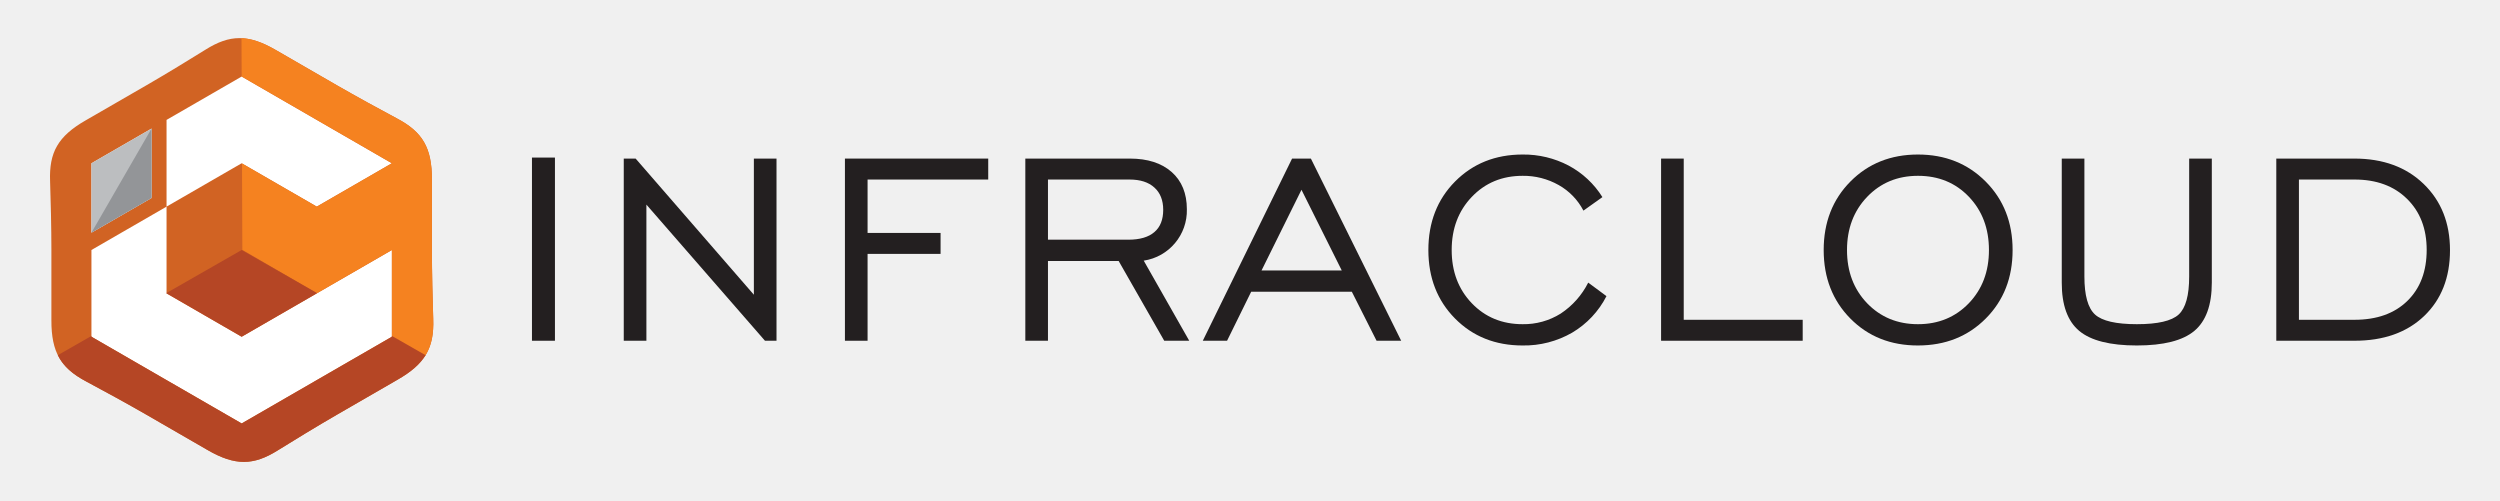
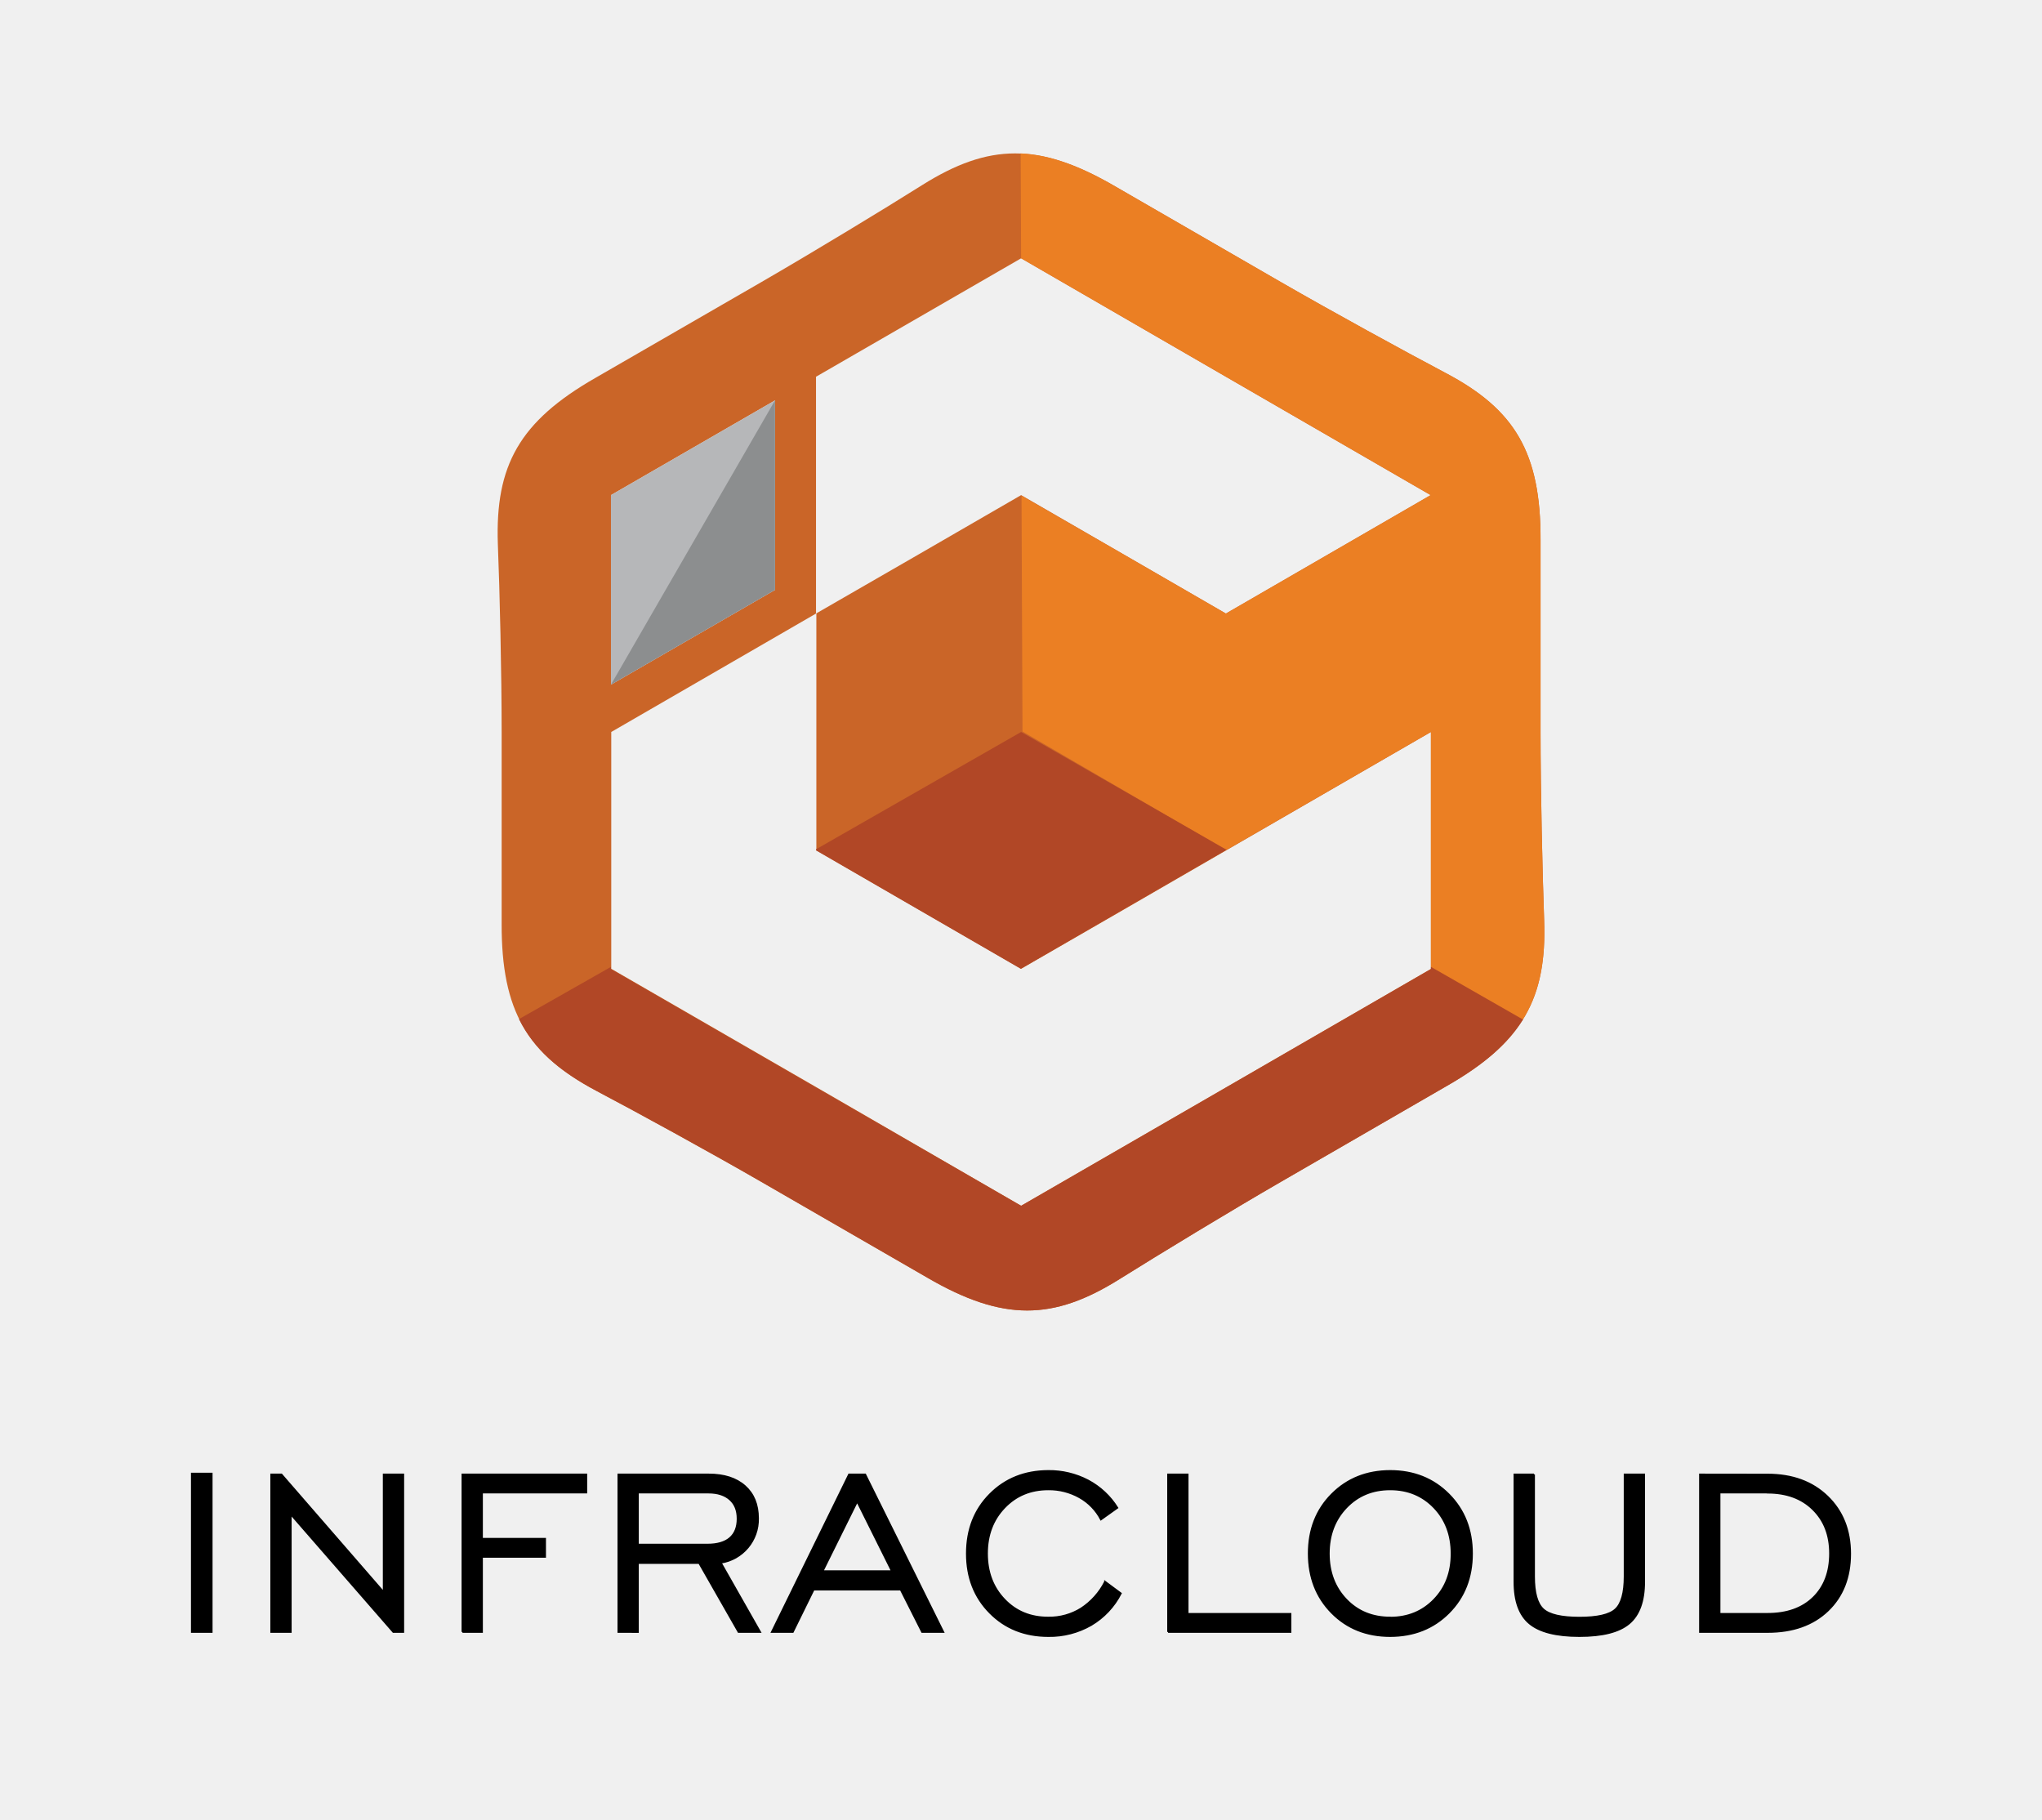
- <svg xmlns="http://www.w3.org/2000/svg" id="Layer_1" data-name="Layer 1" viewBox="0 0 1200 240">
+ <svg xmlns="http://www.w3.org/2000/svg" id="Layer_1" data-name="Layer 1" viewBox="0 0 595.276 530.278">
  <defs>
-     <style>.cls-1{fill:#fff;}.cls-1,.cls-2,.cls-3,.cls-4,.cls-5,.cls-6,.cls-8{fill-rule:evenodd;}.cls-2{fill:#d16323;}.cls-3{fill:#f58220;}.cls-4{fill:#b54625;}.cls-5{fill:#bcbec0;}.cls-6{fill:#939598;}.cls-7,.cls-8{fill:#231f20;}</style>
+     <style>
+       .cls-1, .cls-2 {
+         stroke: #000;
+         stroke-miterlimit: 10;
+         stroke-width: .5px;
+       }
+ 
+       .cls-1, .cls-3, .cls-4, .cls-5, .cls-6, .cls-7 {
+         fill-rule: evenodd;
+       }
+ 
+       .cls-3 {
+         fill: #ca6528;
+       }
+ 
+       .cls-4 {
+         fill: #b14726;
+       }
+ 
+       .cls-5 {
+         fill: #8c8e8f;
+       }
+ 
+       .cls-6 {
+         fill: #b6b7b9;
+       }
+ 
+       .cls-7 {
+         fill: #eb7f23;
+       }
+ 
+       .cls-8 {
+         isolation: isolate;
+       }
+     </style>
  </defs>
-   <polygon class="cls-1" points="115.996 22.428 158.246 46.821 200.496 71.214 200.496 120 200.496 168.786 158.246 193.179 115.996 217.572 73.747 193.179 31.497 168.786 31.497 120 31.497 71.214 73.747 46.821 115.996 22.428" />
-   <path class="cls-2" d="M132.487,24.067l29.172,16.843c8.873,5.119,21.57,12.073,28.975,16,12.123,6.428,16.741,13.949,16.688,29.405l-.001,33.685c.004,10.244.33,24.718.632,33.093.494,13.714-3.71,21.473-17.122,29.155l-29.172,16.842c-8.87,5.126-21.241,12.644-28.345,17.093-11.628,7.285-20.45,7.524-33.809-.251L70.333,199.09c-8.873-5.119-21.57-12.073-28.975-16-12.123-6.429-16.742-13.949-16.688-29.405l.001-33.685c-.004-10.244-.33-24.718-.632-33.093-.494-13.714,3.71-21.473,17.122-29.155l29.172-16.842c8.87-5.126,21.241-12.644,28.345-17.093,11.628-7.284,20.45-7.524,33.809.251ZM115.996,36.738,79.943,57.554V99.184L97.97,88.777l18.027-10.408,18.027,10.408,18.027,10.407,36.053-20.815L152.05,57.554,115.996,36.738ZM43.89,111.674,72.733,95.022V61.717L43.89,78.369v33.305ZM79.943,99.184,43.89,120v41.631L79.943,182.446l36.053,20.815,36.053-20.815,36.053-20.816V120h0l-36.053,20.815-18.027,10.408-18.027,10.408L97.97,151.223,79.943,140.815V99.184Z" />
-   <path class="cls-3" d="M132.487,24.066l29.173,16.843c8.873,5.119,21.57,12.074,28.974,16,12.123,6.428,16.742,13.949,16.688,29.405l-.001,33.685c.004,10.244.33,24.718.633,33.093.265,7.38-.831,13.036-3.989,17.883l-15.95-9.294.088-.051V120h0l-35.976,20.77-35.798-20.86-.166-41.445,17.86,10.312,18.026,10.407,36.054-20.815L152.049,57.553l-36.053-20.816-.074-18.422C120.95,18.535,126.22,20.419,132.487,24.066Z" />
-   <path class="cls-4" d="M204.27,170.494c-2.694,4.367-7.007,8.07-13.439,11.753l-29.172,16.843c-8.871,5.125-21.242,12.643-28.345,17.093-11.629,7.284-20.45,7.524-33.809-.251L70.333,199.09c-8.873-5.119-21.57-12.074-28.975-16-6.617-3.508-10.997-7.343-13.603-12.615l16.135-9.229v.384l36.053,20.816,36.053,20.815,36.053-20.815,36.054-20.816v-.384l16.167,9.248Zm-88.274-50.495L79.943,140.623v.192l18.026,10.408,18.027,10.408,18.027-10.408,18.026-10.408.167-.096Z" />
-   <polygon class="cls-5" points="43.891 111.672 72.733 95.02 72.733 61.717 43.891 78.368 43.891 111.672" />
-   <polygon class="cls-6" points="43.891 111.671 72.733 95.02 72.733 61.717 43.891 111.671" />
-   <rect class="cls-7" x="255.341" y="75.633" width="11.031" height="87.924" />
-   <polygon class="cls-8" points="299.402 163.557 299.402 76.12 305.107 76.12 361.857 141.468 361.857 76.12 372.726 76.12 372.726 163.557 367.183 163.557 310.271 98.209 310.271 163.557 299.402 163.557" />
-   <polygon class="cls-8" points="405.567 163.557 405.567 76.12 474.348 76.12 474.348 86.177 416.435 86.177 416.435 111.808 451.475 111.808 451.475 121.866 416.435 121.866 416.435 163.557 405.567 163.557" />
-   <path class="cls-8" d="M503.025,115.052h38.608c5.488,0,9.652-1.217,12.464-3.65,2.839-2.406,4.245-5.975,4.245-10.68,0-4.569-1.406-8.165-4.245-10.707-2.812-2.568-6.786-3.839-11.923-3.839h-39.149v28.875Zm-10.869,48.504V76.12h50.18c8.544,0,15.222,2.163,20.088,6.462q7.259,6.448,7.273,17.844a24.343,24.343,0,0,1-20.71,24.685l21.846,38.446h-12.005l-21.873-38.284h-33.931v38.284Z" />
-   <path class="cls-8" d="M605.54,129.815h38.501L624.709,91.098l-19.169,38.717Zm-28.199,33.742,42.853-87.437h9.03l43.34,87.437h-11.815l-11.869-23.522h-48.315l-11.572,23.522Z" />
-   <path class="cls-8" d="M762.345,135.655l8.76,6.489a43.105,43.105,0,0,1-16.492,17.547,46.036,46.036,0,0,1-23.765,6.137q-19.629,0-32.444-12.951-12.775-12.937-12.788-32.85,0-19.953,12.816-32.904,12.856-12.937,32.39-12.951A46.322,46.322,0,0,1,752.936,79.472a42.91,42.91,0,0,1,16.222,15.141l-9.111,6.489a29.825,29.825,0,0,0-11.869-12.275,34.371,34.371,0,0,0-17.331-4.434q-14.722,0-24.387,10.112-9.652,10.098-9.652,25.523,0,15.452,9.652,25.523,9.652,10.057,24.387,10.058a33.369,33.369,0,0,0,18.277-5.083A38.554,38.554,0,0,0,762.345,135.655Z" />
-   <polygon class="cls-8" points="797.321 163.557 797.321 76.12 808.19 76.12 808.19 153.499 865.292 153.499 865.292 163.557 797.321 163.557" />
-   <path class="cls-8" d="M920.627,155.608q14.722,0,24.414-10.058,9.652-10.058,9.652-25.523,0-15.492-9.625-25.577-9.612-10.058-24.441-10.058-14.722,0-24.414,10.112-9.652,10.098-9.652,25.523,0,15.452,9.652,25.523,9.692,10.057,24.414,10.058Zm-.027,10.22q-19.669,0-32.444-12.951-12.775-12.937-12.788-32.85,0-19.953,12.842-32.904,12.816-12.937,32.39-12.951,19.629,0,32.553,13.005,12.897,12.978,12.896,32.85,0,19.913-12.87,32.85Q940.324,165.814,920.6,165.828Z" />
-   <path class="cls-8" d="M1000.512,76.12v56.615q0,13.586,5.11,18.25c3.407,3.082,10.085,4.623,20.089,4.623q14.965,0,20.034-4.623,5.07-4.664,5.056-18.25V76.12h10.869v59.535q0,16.141-8.382,23.17-8.395,7.016-27.632,7.003-19.223,0-27.632-7.003-8.395-7.016-8.382-23.17V76.12Z" />
-   <path class="cls-8" d="M1130.118,86.177h-26.631v67.322h26.631q16.141,0,25.415-9.058,9.287-9.084,9.274-24.522,0-15.209-9.436-24.468-9.409-9.287-25.252-9.274Zm0-10.058q20.642,0,33.255,12.194,12.613,12.207,12.626,31.768,0,19.71-12.41,31.606-12.45,11.883-33.471,11.869h-37.5V76.12Z" />
+   <g class="cls-8">
+     <g>
+       <path class="cls-3" d="M237.882,178.843l-59.693,34.523v69.027l59.776,34.506,59.709,34.572,59.776-34.522,59.693-34.506v-69.077l-59.693,34.505-29.846,17.261-29.929,17.261-29.846-17.261-29.847-17.261v-69.028h-.099Zm-59.776,20.71l47.821-27.608v-55.232l-47.821,27.608v55.233Zm119.568-124.26l-59.792,34.522v69.028l29.946-17.261,29.846-17.261,29.846,17.261,29.846,17.261,59.693-34.523-59.693-34.505-59.693-34.522Zm27.343-21.009l48.368,27.94c14.708,8.473,35.765,20.013,48.086,26.53,20.063,10.579,27.724,23.114,27.625,48.716v55.862c0,16.98,.546,40.973,1.045,54.868,.829,22.733-6.152,35.6-28.387,48.335l-48.368,27.972c-14.708,8.49-35.219,20.959-47.008,28.337-19.268,12.071-33.909,12.47-56.045-.414l-48.385-27.923c-14.707-8.49-35.766-20.03-48.085-26.53-20.064-10.662-27.707-23.13-27.625-48.765v-55.846c0-16.996-.547-40.973-1.111-54.885-.763-22.733,6.218-35.6,28.453-48.334l48.368-27.923c14.708-8.506,35.219-20.926,47.009-28.355,19.284-12.071,33.908-12.469,56.061,.414" />
+       <path class="cls-7" d="M325.017,54.283l48.368,27.923c14.708,8.49,35.766,20.03,48.086,26.53,20.063,10.595,27.724,23.131,27.625,48.732v55.863c0,16.979,.547,40.973,1.045,54.868,.447,12.237-1.376,21.556-6.633,29.647l-26.53-15.404h.149v-69.078l-59.693,34.44-59.361-34.589-.282-68.73,29.73,17.096,29.846,17.261,59.693-34.523-59.693-34.505-59.693-34.523-.133-30.576c8.423,.397,17.079,3.532,27.476,9.567" />
+       <path class="cls-4" d="M297.675,213.365l-59.792,34.191v.315l29.846,17.261,29.847,17.261,29.846-17.261,29.846-17.261,.282-.166-59.875-34.34Zm146.363,83.72c-4.46,7.245-11.607,13.381-22.285,19.483l-48.368,27.939c-14.708,8.49-35.219,20.958-47.009,28.337-19.267,12.072-33.908,12.469-56.045-.414l-48.384-27.923c-14.708-8.49-35.765-20.03-48.086-26.53-10.977-5.82-18.24-12.187-22.567-20.926l26.812-15.221v.646l59.776,34.505,59.792,34.49,59.776-34.523,59.693-34.505v-.614l26.812,15.338,.083-.083Z" />
+       <polygon class="cls-6" points="178.106 199.553 225.927 171.944 225.927 116.712 178.106 144.32 178.106 199.553" />
+       <polygon class="cls-5" points="178.106 199.553 225.927 171.944 225.927 116.712 178.106 199.553" />
+       <rect class="cls-2" x="55.92" y="429.534" width="5.792" height="46.167" />
+       <path class="cls-1" d="M515.264,429.817c7.225,0,13.043,2.134,17.459,6.401,4.414,4.266,6.624,9.819,6.632,16.656,0,6.9-2.174,12.432-6.517,16.593-4.345,4.161-10.202,6.241-17.575,6.233h-19.691v-45.909l19.691,.026Zm0,5.251h-13.983v35.35h13.983c5.65,0,10.108-1.576,13.343-4.726,3.235-3.15,4.873-7.467,4.873-12.875,0-5.324-1.654-9.609-4.957-12.849-3.292-3.25-7.724-4.873-13.259-4.873v-.026Zm-68.058-5.277v29.726c0,4.757,.895,7.953,2.684,9.583,1.79,1.617,5.298,2.426,10.549,2.426,5.251,0,8.743-.809,10.502-2.426,1.759-1.618,2.657-4.826,2.657-9.583v-29.726h5.708v31.259c0,5.65-1.465,9.706-4.4,12.166-2.933,2.46-7.769,3.686-14.508,3.676-6.732,0-11.568-1.226-14.513-3.676-2.944-2.45-4.411-6.506-4.4-12.166v-31.259h5.723Zm-41.944,47.101c-6.887,0-12.563-2.266-17.034-6.8-4.471-4.535-6.708-10.284-6.716-17.25,0-7.002,2.247-12.76,6.742-17.275,4.495-4.516,10.158-6.782,16.992-6.8,6.876,0,12.573,2.277,17.092,6.826,4.518,4.55,6.776,10.3,6.774,17.249,0,6.973-2.253,12.723-6.758,17.25-4.505,4.526-10.208,6.792-17.107,6.8h.016Zm0-5.366c5.153,0,9.426-1.751,12.817-5.251s5.08-7.968,5.067-13.406c0-5.419-1.686-9.909-5.051-13.427-3.366-3.518-7.651-5.308-12.833-5.308-5.183,0-9.452,1.775-12.823,5.308-3.371,3.534-5.067,8.008-5.067,13.401,0,5.393,1.691,9.882,5.067,13.406,3.376,3.523,7.666,5.251,12.823,5.251v.027Zm-64.75,4.174v-45.909h5.707v40.632h29.983v5.277h-35.691Zm-18.368-14.65l4.6,3.408c-1.953,3.833-4.957,7.029-8.659,9.215-3.791,2.179-8.102,3.295-12.477,3.219-6.876,0-12.555-2.266-17.039-6.8-4.484-4.535-6.724-10.284-6.716-17.25,0-7.002,2.245-12.76,6.732-17.275,4.487-4.516,10.158-6.782,17.008-6.8,4.043-.052,8.034,.906,11.615,2.783,3.487,1.859,6.422,4.6,8.517,7.95l-4.784,3.408c-1.404-2.71-3.573-4.952-6.233-6.448-2.775-1.562-5.915-2.363-9.1-2.326-5.156,0-9.426,1.769-12.807,5.308-3.382,3.539-5.07,8.008-5.067,13.401,0,5.409,1.689,9.877,5.067,13.406,3.379,3.529,7.648,5.277,12.807,5.251,3.389,.058,6.721-.866,9.594-2.667,2.954-1.943,5.348-4.626,6.942-7.782Zm-97.143,14.65l22.5-45.909h4.726l22.758,45.909h-6.186l-6.233-12.35h-25.372l-6.07,12.35h-6.123Zm14.808-17.717h20.195l-10.129-20.331-10.066,20.331Zm-59.546,17.717v-45.909h26.349c4.485,0,8,1.129,10.544,3.392,2.544,2.261,3.82,5.382,3.823,9.368,.16,6.441-4.493,11.993-10.859,12.965l11.468,20.185h-6.301l-11.468-20.09h-17.853v20.101l-5.703-.01Zm5.703-25.467h20.274c2.883,0,5.073-.641,6.548-1.916,1.475-1.276,2.226-3.151,2.226-5.608,0-2.457-.735-4.29-2.226-5.624-1.491-1.334-3.566-2.016-6.264-2.016h-20.557v15.165Zm-51.16,25.467v-45.909h36.116v5.277h-30.408v13.458h18.394v5.283h-18.394v21.891h-5.708m-55.749,0v-45.909h2.998l29.799,34.31v-34.31h5.708v45.909h-2.914l-29.883-34.31v34.31h-5.708Z" />
+     </g>
+   </g>
</svg>
